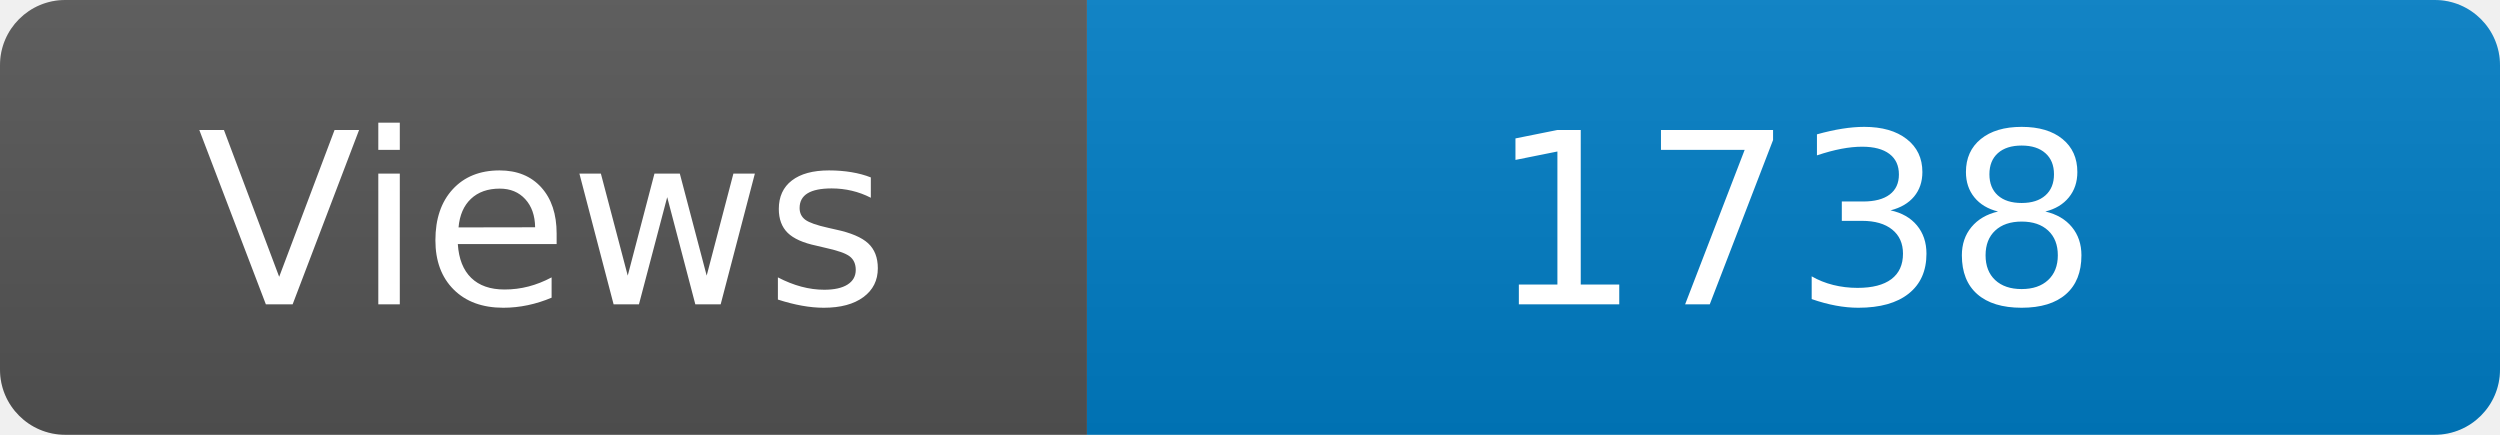
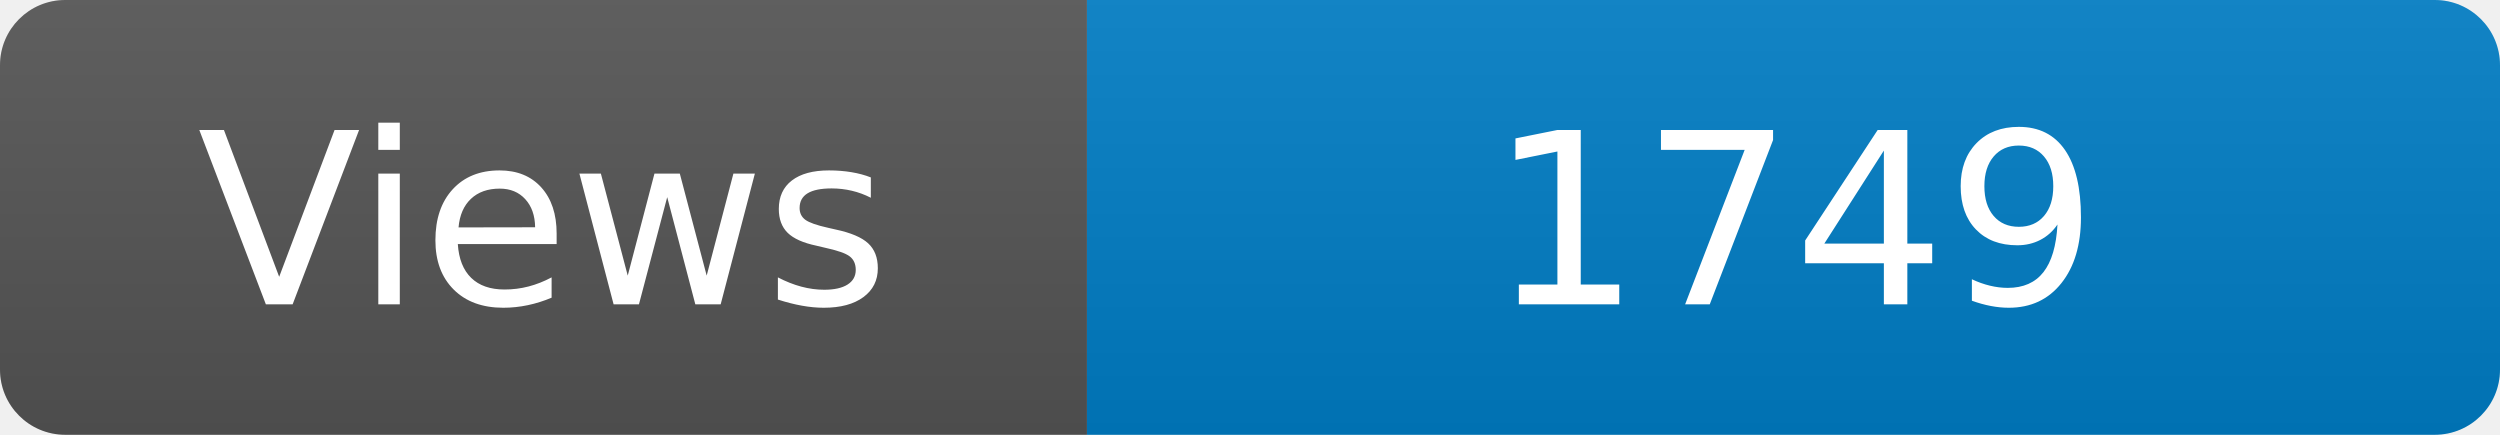
<svg xmlns="http://www.w3.org/2000/svg" width="115" height="20" role="img" aria-label="Maintained?: yes">
  <linearGradient id="s" x2="0" y2="100%">
    <stop offset="0" stop-color="#bbb" stop-opacity=".1" />
    <stop offset="1" stop-opacity=".1" />
  </linearGradient>
  <clipPath id="r">
    <rect width="115" height="20" rx="3" fill="#fff" />
  </clipPath>
  <g clip-path="url(#r)">
    <rect width="50" height="20" fill="#555" />
    <rect x="50" width="160" height="20" fill="#007ec6" />
    <rect width="115" height="20" fill="url(#s)" />
  </g>
  <g fill="#fff" text-anchor="middle" font-family="Verdana,Geneva,DejaVu Sans,sans-serif" font-size="110">
    <text x="250" y="140" transform="scale(.1)" fill="#fff">Views</text>
-     <text x="825" y="140" transform="scale(.1)" fill="#fff">1738</text>
+     <text x="825" y="140" transform="scale(.1)" fill="#fff">1749</text>
  </g>
</svg>
